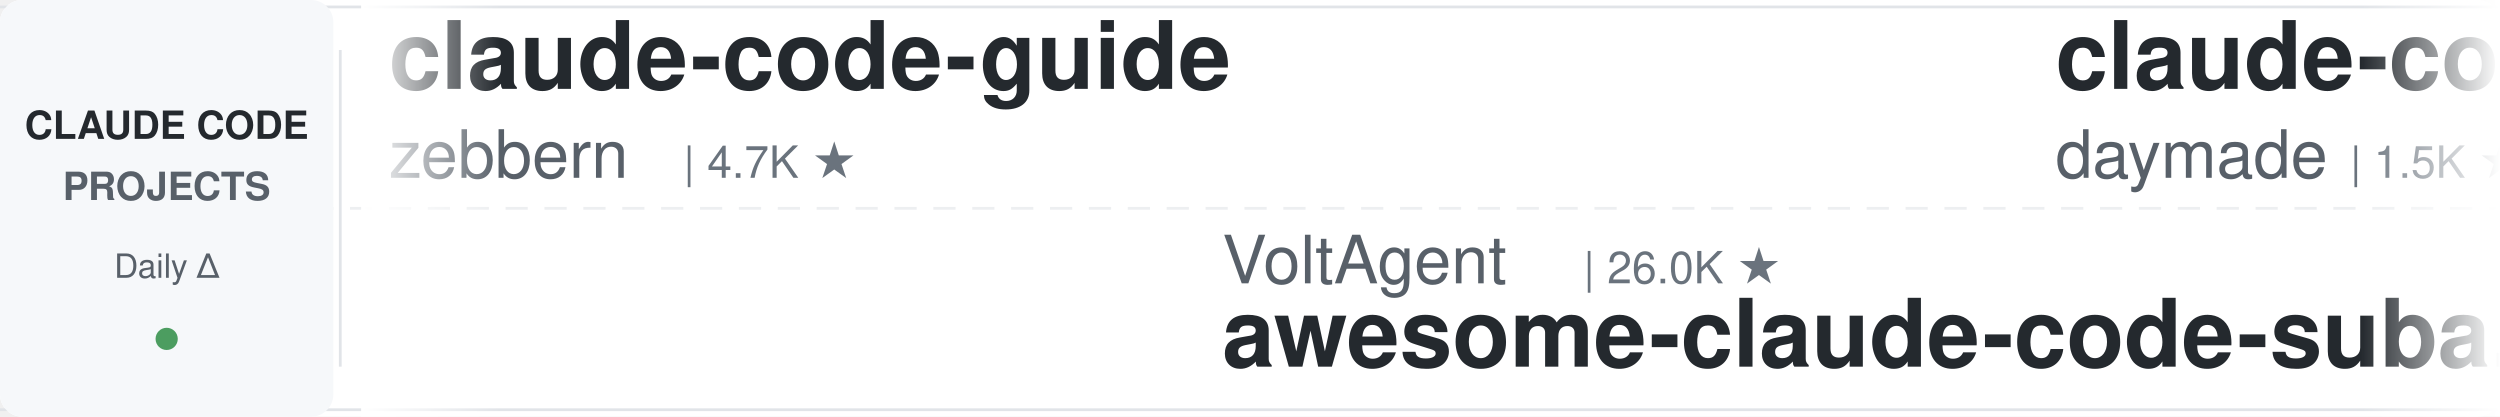
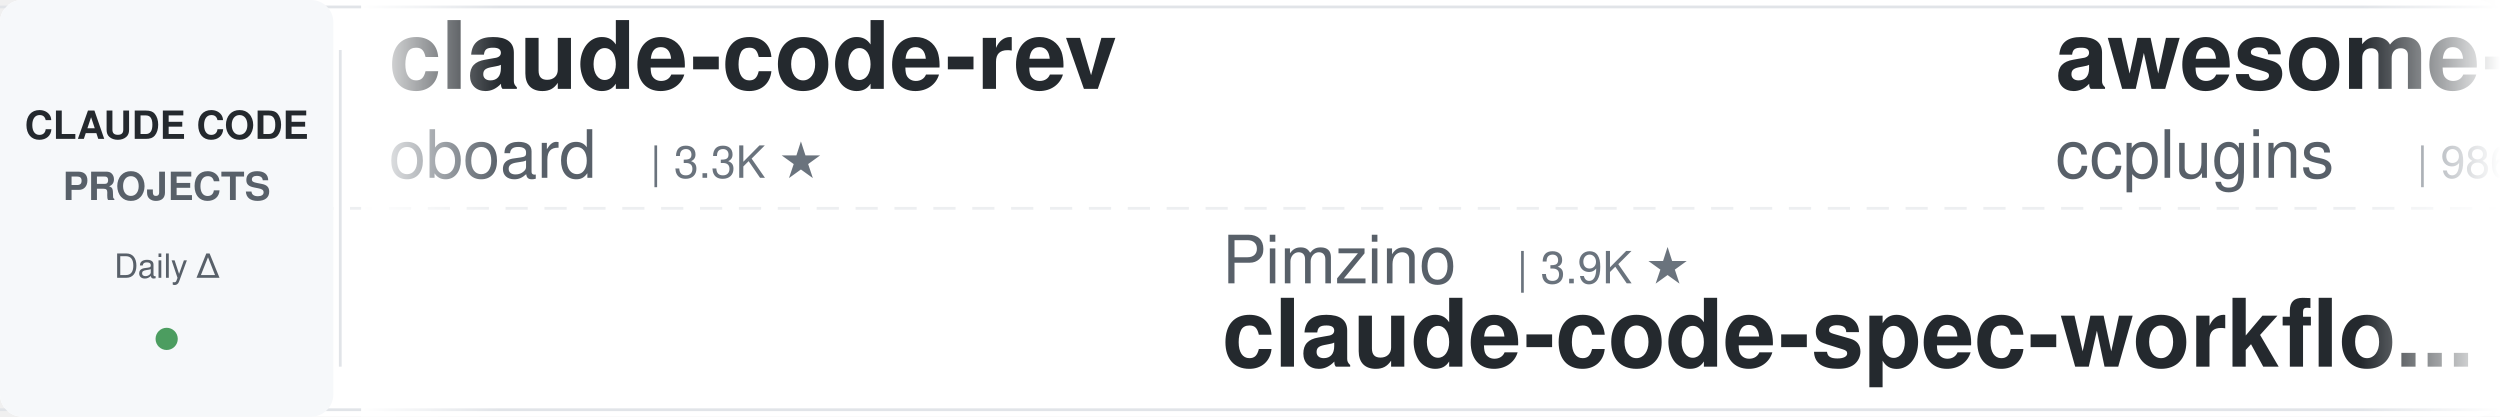
<svg xmlns="http://www.w3.org/2000/svg" width="900" height="150">
  <defs>
    <linearGradient id="leftFade" x1="0%" y1="0%" x2="100%" y2="0%">
      <stop offset="0%" style="stop-color:#ffffff;stop-opacity:1" />
      <stop offset="100%" style="stop-color:#ffffff;stop-opacity:0" />
    </linearGradient>
    <linearGradient id="rightFade" x1="0%" y1="0%" x2="100%" y2="0%">
      <stop offset="0%" style="stop-color:#ffffff;stop-opacity:0" />
      <stop offset="100%" style="stop-color:#ffffff;stop-opacity:1" />
    </linearGradient>
  </defs>
  <rect width="900" height="150" fill="#ffffff" rx="8" />
  <rect x="0" y="2" width="900" height="1" fill="#e1e4e8" />
  <rect x="0" y="147" width="900" height="1" fill="#e1e4e8" />
  <line x1="0" y1="75" x2="900" y2="75" stroke="#e1e4e8" stroke-width="1" stroke-dasharray="8 6" opacity="0.6" />
  <rect x="0" y="0" width="120" height="150" fill="#f6f8fa" rx="8" />
  <text x="60" y="50" font-family="-apple-system, BlinkMacSystemFont, 'Segoe UI', Helvetica, Arial, sans-serif" font-size="14" font-weight="600" fill="#24292e" text-anchor="middle">CLAUDE CODE</text>
  <text x="60" y="72" font-family="-apple-system, BlinkMacSystemFont, 'Segoe UI', Helvetica, Arial, sans-serif" font-size="14" font-weight="600" fill="#586069" text-anchor="middle">PROJECTS</text>
  <text x="60" y="100" font-family="-apple-system, BlinkMacSystemFont, 'Segoe UI', Helvetica, Arial, sans-serif" font-size="12" font-weight="500" fill="#586069" text-anchor="middle">Daily Δ</text>
  <circle cx="60" cy="122" r="4" fill="#22863a" opacity="0.8" />
  <rect x="122" y="18" width="1" height="114" fill="#e1e4e8" />
  <clipPath id="tickerClip">
    <rect x="130" y="0" width="770" height="150" />
  </clipPath>
  <g clip-path="url(#tickerClip)">
    <g id="tickerItems">
      <animateTransform attributeName="transform" attributeType="XML" type="translate" from="0 0" to="-3000 0" dur="54s" repeatCount="indefinite" />
      <g transform="translate(0, 0)">
-         <text x="140" y="32" font-family="-apple-system, BlinkMacSystemFont, 'Segoe UI', Helvetica, Arial, sans-serif" font-size="34" font-weight="600" fill="#24292e">claude-code-guide</text>
-         <text x="140" y="64" font-family="-apple-system, BlinkMacSystemFont, 'Segoe UI', Helvetica, Arial, sans-serif" font-size="24" font-weight="400" fill="#586069">zebbern</text>
-         <text x="246" y="64" font-family="-apple-system, BlinkMacSystemFont, 'Segoe UI', Helvetica, Arial, sans-serif" font-size="16" font-weight="500" fill="#6a737d">| 4.7K ★</text>
+         <text x="140" y="32" font-family="-apple-system, BlinkMacSystemFont, 'Segoe UI', Helvetica, Arial, sans-serif" font-size="34" font-weight="600" fill="#24292e">claude-code-rev</text>
+         <text x="140" y="64" font-family="-apple-system, BlinkMacSystemFont, 'Segoe UI', Helvetica, Arial, sans-serif" font-size="24" font-weight="400" fill="#586069">oboard</text>
+         <text x="234" y="64" font-family="-apple-system, BlinkMacSystemFont, 'Segoe UI', Helvetica, Arial, sans-serif" font-size="16" font-weight="500" fill="#6a737d">| 3.3K ★</text>
      </g>
      <g transform="translate(300, 0)">
-         <text x="140" y="102" font-family="-apple-system, BlinkMacSystemFont, 'Segoe UI', Helvetica, Arial, sans-serif" font-size="24" font-weight="400" fill="#586069">VoltAgent</text>
-         <text x="270" y="102" font-family="-apple-system, BlinkMacSystemFont, 'Segoe UI', Helvetica, Arial, sans-serif" font-size="16" font-weight="500" fill="#6a737d">| 26.0K ★</text>
-         <text x="140" y="132" font-family="-apple-system, BlinkMacSystemFont, 'Segoe UI', Helvetica, Arial, sans-serif" font-size="34" font-weight="600" fill="#24292e">awesome-claude-code-suba...</text>
+         <text x="140" y="102" font-family="-apple-system, BlinkMacSystemFont, 'Segoe UI', Helvetica, Arial, sans-serif" font-size="24" font-weight="400" fill="#586069">Pimzino</text>
+         <text x="246" y="102" font-family="-apple-system, BlinkMacSystemFont, 'Segoe UI', Helvetica, Arial, sans-serif" font-size="16" font-weight="500" fill="#6a737d">| 3.9K ★</text>
+         <text x="140" y="132" font-family="-apple-system, BlinkMacSystemFont, 'Segoe UI', Helvetica, Arial, sans-serif" font-size="34" font-weight="600" fill="#24292e">claude-code-spec-workflo...</text>
      </g>
      <g transform="translate(600, 0)">
-         <text x="140" y="32" font-family="-apple-system, BlinkMacSystemFont, 'Segoe UI', Helvetica, Arial, sans-serif" font-size="34" font-weight="600" fill="#24292e">claude-code-skills</text>
-         <text x="140" y="64" font-family="-apple-system, BlinkMacSystemFont, 'Segoe UI', Helvetica, Arial, sans-serif" font-size="24" font-weight="400" fill="#586069">daymade</text>
-         <text x="246" y="64" font-family="-apple-system, BlinkMacSystemFont, 'Segoe UI', Helvetica, Arial, sans-serif" font-size="16" font-weight="500" fill="#6a737d">| 1.5K ★</text>
+         <text x="140" y="32" font-family="-apple-system, BlinkMacSystemFont, 'Segoe UI', Helvetica, Arial, sans-serif" font-size="34" font-weight="600" fill="#24292e">awesome-claude-code-plug...</text>
+         <text x="140" y="64" font-family="-apple-system, BlinkMacSystemFont, 'Segoe UI', Helvetica, Arial, sans-serif" font-size="24" font-weight="400" fill="#586069">ccplugins</text>
+         <text x="270" y="64" font-family="-apple-system, BlinkMacSystemFont, 'Segoe UI', Helvetica, Arial, sans-serif" font-size="16" font-weight="500" fill="#6a737d">| 986 ★</text>
      </g>
      <g transform="translate(900, 0)">
-         <text x="140" y="102" font-family="-apple-system, BlinkMacSystemFont, 'Segoe UI', Helvetica, Arial, sans-serif" font-size="24" font-weight="400" fill="#586069">affaan-m</text>
-         <text x="258" y="102" font-family="-apple-system, BlinkMacSystemFont, 'Segoe UI', Helvetica, Arial, sans-serif" font-size="16" font-weight="500" fill="#6a737d">| 287.9K ★</text>
-         <text x="140" y="132" font-family="-apple-system, BlinkMacSystemFont, 'Segoe UI', Helvetica, Arial, sans-serif" font-size="34" font-weight="600" fill="#24292e">ECC</text>
+         <text x="140" y="102" font-family="-apple-system, BlinkMacSystemFont, 'Segoe UI', Helvetica, Arial, sans-serif" font-size="24" font-weight="400" fill="#586069">darcyegb</text>
+         <text x="258" y="102" font-family="-apple-system, BlinkMacSystemFont, 'Segoe UI', Helvetica, Arial, sans-serif" font-size="16" font-weight="500" fill="#6a737d">| 780 ★</text>
+         <text x="140" y="132" font-family="-apple-system, BlinkMacSystemFont, 'Segoe UI', Helvetica, Arial, sans-serif" font-size="34" font-weight="600" fill="#24292e">ClaudeCodeAgents</text>
      </g>
      <g transform="translate(1200, 0)">
-         <text x="140" y="32" font-family="-apple-system, BlinkMacSystemFont, 'Segoe UI', Helvetica, Arial, sans-serif" font-size="34" font-weight="600" fill="#24292e">claude-code-base-action</text>
-         <text x="140" y="64" font-family="-apple-system, BlinkMacSystemFont, 'Segoe UI', Helvetica, Arial, sans-serif" font-size="24" font-weight="400" fill="#586069">anthropics</text>
-         <text x="282" y="64" font-family="-apple-system, BlinkMacSystemFont, 'Segoe UI', Helvetica, Arial, sans-serif" font-size="16" font-weight="500" fill="#6a737d">| 1.0K ★</text>
+         <text x="140" y="32" font-family="-apple-system, BlinkMacSystemFont, 'Segoe UI', Helvetica, Arial, sans-serif" font-size="34" font-weight="600" fill="#24292e">claude-code-tips</text>
+         <text x="140" y="64" font-family="-apple-system, BlinkMacSystemFont, 'Segoe UI', Helvetica, Arial, sans-serif" font-size="24" font-weight="400" fill="#586069">ykdojo</text>
+         <text x="234" y="64" font-family="-apple-system, BlinkMacSystemFont, 'Segoe UI', Helvetica, Arial, sans-serif" font-size="16" font-weight="500" fill="#6a737d">| 10.3K ★</text>
      </g>
      <g transform="translate(1500, 0)">
-         <text x="140" y="102" font-family="-apple-system, BlinkMacSystemFont, 'Segoe UI', Helvetica, Arial, sans-serif" font-size="24" font-weight="400" fill="#586069">FlorianBruniaux</text>
-         <text x="342" y="102" font-family="-apple-system, BlinkMacSystemFont, 'Segoe UI', Helvetica, Arial, sans-serif" font-size="16" font-weight="500" fill="#6a737d">| 6.2K ★</text>
-         <text x="140" y="132" font-family="-apple-system, BlinkMacSystemFont, 'Segoe UI', Helvetica, Arial, sans-serif" font-size="34" font-weight="600" fill="#24292e">claude-code-ultimate-gui...</text>
+         <text x="140" y="102" font-family="-apple-system, BlinkMacSystemFont, 'Segoe UI', Helvetica, Arial, sans-serif" font-size="24" font-weight="400" fill="#586069">asgeirtj</text>
+         <text x="258" y="102" font-family="-apple-system, BlinkMacSystemFont, 'Segoe UI', Helvetica, Arial, sans-serif" font-size="16" font-weight="500" fill="#6a737d">| 70.1K ★</text>
+         <text x="140" y="132" font-family="-apple-system, BlinkMacSystemFont, 'Segoe UI', Helvetica, Arial, sans-serif" font-size="34" font-weight="600" fill="#24292e">system_prompts_leaks</text>
      </g>
      <g transform="translate(1800, 0)">
-         <text x="140" y="32" font-family="-apple-system, BlinkMacSystemFont, 'Segoe UI', Helvetica, Arial, sans-serif" font-size="34" font-weight="600" fill="#24292e">edmunds-claude-code</text>
-         <text x="140" y="64" font-family="-apple-system, BlinkMacSystemFont, 'Segoe UI', Helvetica, Arial, sans-serif" font-size="24" font-weight="400" fill="#586069">edmund-io</text>
-         <text x="270" y="64" font-family="-apple-system, BlinkMacSystemFont, 'Segoe UI', Helvetica, Arial, sans-serif" font-size="16" font-weight="500" fill="#6a737d">| 1.5K ★</text>
+         <text x="140" y="32" font-family="-apple-system, BlinkMacSystemFont, 'Segoe UI', Helvetica, Arial, sans-serif" font-size="34" font-weight="600" fill="#24292e">pi-vs-claude-code</text>
+         <text x="140" y="64" font-family="-apple-system, BlinkMacSystemFont, 'Segoe UI', Helvetica, Arial, sans-serif" font-size="24" font-weight="400" fill="#586069">disler</text>
+         <text x="234" y="64" font-family="-apple-system, BlinkMacSystemFont, 'Segoe UI', Helvetica, Arial, sans-serif" font-size="16" font-weight="500" fill="#6a737d">| 1.7K ★</text>
      </g>
      <g transform="translate(2100, 0)">
-         <text x="140" y="102" font-family="-apple-system, BlinkMacSystemFont, 'Segoe UI', Helvetica, Arial, sans-serif" font-size="24" font-weight="400" fill="#586069">wanshuiyin</text>
-         <text x="282" y="102" font-family="-apple-system, BlinkMacSystemFont, 'Segoe UI', Helvetica, Arial, sans-serif" font-size="16" font-weight="500" fill="#6a737d">| 18.0K ★</text>
-         <text x="140" y="132" font-family="-apple-system, BlinkMacSystemFont, 'Segoe UI', Helvetica, Arial, sans-serif" font-size="34" font-weight="600" fill="#24292e">Auto-claude-code-researc...</text>
+         <text x="140" y="102" font-family="-apple-system, BlinkMacSystemFont, 'Segoe UI', Helvetica, Arial, sans-serif" font-size="24" font-weight="400" fill="#586069">huangjia2019</text>
+         <text x="306" y="102" font-family="-apple-system, BlinkMacSystemFont, 'Segoe UI', Helvetica, Arial, sans-serif" font-size="16" font-weight="500" fill="#6a737d">| 1.1K ★</text>
+         <text x="140" y="132" font-family="-apple-system, BlinkMacSystemFont, 'Segoe UI', Helvetica, Arial, sans-serif" font-size="34" font-weight="600" fill="#24292e">claude-code-engineering</text>
      </g>
      <g transform="translate(2400, 0)">
-         <text x="140" y="32" font-family="-apple-system, BlinkMacSystemFont, 'Segoe UI', Helvetica, Arial, sans-serif" font-size="34" font-weight="600" fill="#24292e">claude-code-proxy</text>
-         <text x="140" y="64" font-family="-apple-system, BlinkMacSystemFont, 'Segoe UI', Helvetica, Arial, sans-serif" font-size="24" font-weight="400" fill="#586069">1rgs</text>
-         <text x="210" y="64" font-family="-apple-system, BlinkMacSystemFont, 'Segoe UI', Helvetica, Arial, sans-serif" font-size="16" font-weight="500" fill="#6a737d">| 3.8K ★</text>
+         <text x="140" y="32" font-family="-apple-system, BlinkMacSystemFont, 'Segoe UI', Helvetica, Arial, sans-serif" font-size="34" font-weight="600" fill="#24292e">claude-coder</text>
+         <text x="140" y="64" font-family="-apple-system, BlinkMacSystemFont, 'Segoe UI', Helvetica, Arial, sans-serif" font-size="24" font-weight="400" fill="#586069">kodu-ai</text>
+         <text x="246" y="64" font-family="-apple-system, BlinkMacSystemFont, 'Segoe UI', Helvetica, Arial, sans-serif" font-size="16" font-weight="500" fill="#6a737d">| 5.2K ★</text>
      </g>
      <g transform="translate(2700, 0)">
-         <text x="140" y="102" font-family="-apple-system, BlinkMacSystemFont, 'Segoe UI', Helvetica, Arial, sans-serif" font-size="24" font-weight="400" fill="#586069">luyao618</text>
-         <text x="258" y="102" font-family="-apple-system, BlinkMacSystemFont, 'Segoe UI', Helvetica, Arial, sans-serif" font-size="16" font-weight="500" fill="#6a737d">| 1.7K ★</text>
-         <text x="140" y="132" font-family="-apple-system, BlinkMacSystemFont, 'Segoe UI', Helvetica, Arial, sans-serif" font-size="34" font-weight="600" fill="#24292e">Claude-Code-Source-Study</text>
+         <text x="140" y="102" font-family="-apple-system, BlinkMacSystemFont, 'Segoe UI', Helvetica, Arial, sans-serif" font-size="24" font-weight="400" fill="#586069">Yuyz0112</text>
+         <text x="258" y="102" font-family="-apple-system, BlinkMacSystemFont, 'Segoe UI', Helvetica, Arial, sans-serif" font-size="16" font-weight="500" fill="#6a737d">| 2.4K ★</text>
+         <text x="140" y="132" font-family="-apple-system, BlinkMacSystemFont, 'Segoe UI', Helvetica, Arial, sans-serif" font-size="34" font-weight="600" fill="#24292e">claude-code-reverse</text>
      </g>
      <g transform="translate(3000, 0)">
-         <text x="140" y="32" font-family="-apple-system, BlinkMacSystemFont, 'Segoe UI', Helvetica, Arial, sans-serif" font-size="34" font-weight="600" fill="#24292e">claude-code-guide</text>
-         <text x="140" y="64" font-family="-apple-system, BlinkMacSystemFont, 'Segoe UI', Helvetica, Arial, sans-serif" font-size="24" font-weight="400" fill="#586069">zebbern</text>
-         <text x="246" y="64" font-family="-apple-system, BlinkMacSystemFont, 'Segoe UI', Helvetica, Arial, sans-serif" font-size="16" font-weight="500" fill="#6a737d">| 4.7K ★</text>
+         <text x="140" y="32" font-family="-apple-system, BlinkMacSystemFont, 'Segoe UI', Helvetica, Arial, sans-serif" font-size="34" font-weight="600" fill="#24292e">claude-code-rev</text>
+         <text x="140" y="64" font-family="-apple-system, BlinkMacSystemFont, 'Segoe UI', Helvetica, Arial, sans-serif" font-size="24" font-weight="400" fill="#586069">oboard</text>
+         <text x="234" y="64" font-family="-apple-system, BlinkMacSystemFont, 'Segoe UI', Helvetica, Arial, sans-serif" font-size="16" font-weight="500" fill="#6a737d">| 3.3K ★</text>
      </g>
      <g transform="translate(3300, 0)">
-         <text x="140" y="102" font-family="-apple-system, BlinkMacSystemFont, 'Segoe UI', Helvetica, Arial, sans-serif" font-size="24" font-weight="400" fill="#586069">VoltAgent</text>
-         <text x="270" y="102" font-family="-apple-system, BlinkMacSystemFont, 'Segoe UI', Helvetica, Arial, sans-serif" font-size="16" font-weight="500" fill="#6a737d">| 26.0K ★</text>
-         <text x="140" y="132" font-family="-apple-system, BlinkMacSystemFont, 'Segoe UI', Helvetica, Arial, sans-serif" font-size="34" font-weight="600" fill="#24292e">awesome-claude-code-suba...</text>
+         <text x="140" y="102" font-family="-apple-system, BlinkMacSystemFont, 'Segoe UI', Helvetica, Arial, sans-serif" font-size="24" font-weight="400" fill="#586069">Pimzino</text>
+         <text x="246" y="102" font-family="-apple-system, BlinkMacSystemFont, 'Segoe UI', Helvetica, Arial, sans-serif" font-size="16" font-weight="500" fill="#6a737d">| 3.9K ★</text>
+         <text x="140" y="132" font-family="-apple-system, BlinkMacSystemFont, 'Segoe UI', Helvetica, Arial, sans-serif" font-size="34" font-weight="600" fill="#24292e">claude-code-spec-workflo...</text>
      </g>
      <g transform="translate(3600, 0)">
-         <text x="140" y="32" font-family="-apple-system, BlinkMacSystemFont, 'Segoe UI', Helvetica, Arial, sans-serif" font-size="34" font-weight="600" fill="#24292e">claude-code-skills</text>
-         <text x="140" y="64" font-family="-apple-system, BlinkMacSystemFont, 'Segoe UI', Helvetica, Arial, sans-serif" font-size="24" font-weight="400" fill="#586069">daymade</text>
-         <text x="246" y="64" font-family="-apple-system, BlinkMacSystemFont, 'Segoe UI', Helvetica, Arial, sans-serif" font-size="16" font-weight="500" fill="#6a737d">| 1.5K ★</text>
+         <text x="140" y="32" font-family="-apple-system, BlinkMacSystemFont, 'Segoe UI', Helvetica, Arial, sans-serif" font-size="34" font-weight="600" fill="#24292e">awesome-claude-code-plug...</text>
+         <text x="140" y="64" font-family="-apple-system, BlinkMacSystemFont, 'Segoe UI', Helvetica, Arial, sans-serif" font-size="24" font-weight="400" fill="#586069">ccplugins</text>
+         <text x="270" y="64" font-family="-apple-system, BlinkMacSystemFont, 'Segoe UI', Helvetica, Arial, sans-serif" font-size="16" font-weight="500" fill="#6a737d">| 986 ★</text>
      </g>
      <g transform="translate(3900, 0)">
-         <text x="140" y="102" font-family="-apple-system, BlinkMacSystemFont, 'Segoe UI', Helvetica, Arial, sans-serif" font-size="24" font-weight="400" fill="#586069">affaan-m</text>
-         <text x="258" y="102" font-family="-apple-system, BlinkMacSystemFont, 'Segoe UI', Helvetica, Arial, sans-serif" font-size="16" font-weight="500" fill="#6a737d">| 287.9K ★</text>
-         <text x="140" y="132" font-family="-apple-system, BlinkMacSystemFont, 'Segoe UI', Helvetica, Arial, sans-serif" font-size="34" font-weight="600" fill="#24292e">ECC</text>
+         <text x="140" y="102" font-family="-apple-system, BlinkMacSystemFont, 'Segoe UI', Helvetica, Arial, sans-serif" font-size="24" font-weight="400" fill="#586069">darcyegb</text>
+         <text x="258" y="102" font-family="-apple-system, BlinkMacSystemFont, 'Segoe UI', Helvetica, Arial, sans-serif" font-size="16" font-weight="500" fill="#6a737d">| 780 ★</text>
+         <text x="140" y="132" font-family="-apple-system, BlinkMacSystemFont, 'Segoe UI', Helvetica, Arial, sans-serif" font-size="34" font-weight="600" fill="#24292e">ClaudeCodeAgents</text>
      </g>
    </g>
  </g>
  <rect x="130" y="0" width="50" height="150" fill="url(#leftFade)" />
  <rect x="850" y="0" width="50" height="150" fill="url(#rightFade)" />
</svg>
